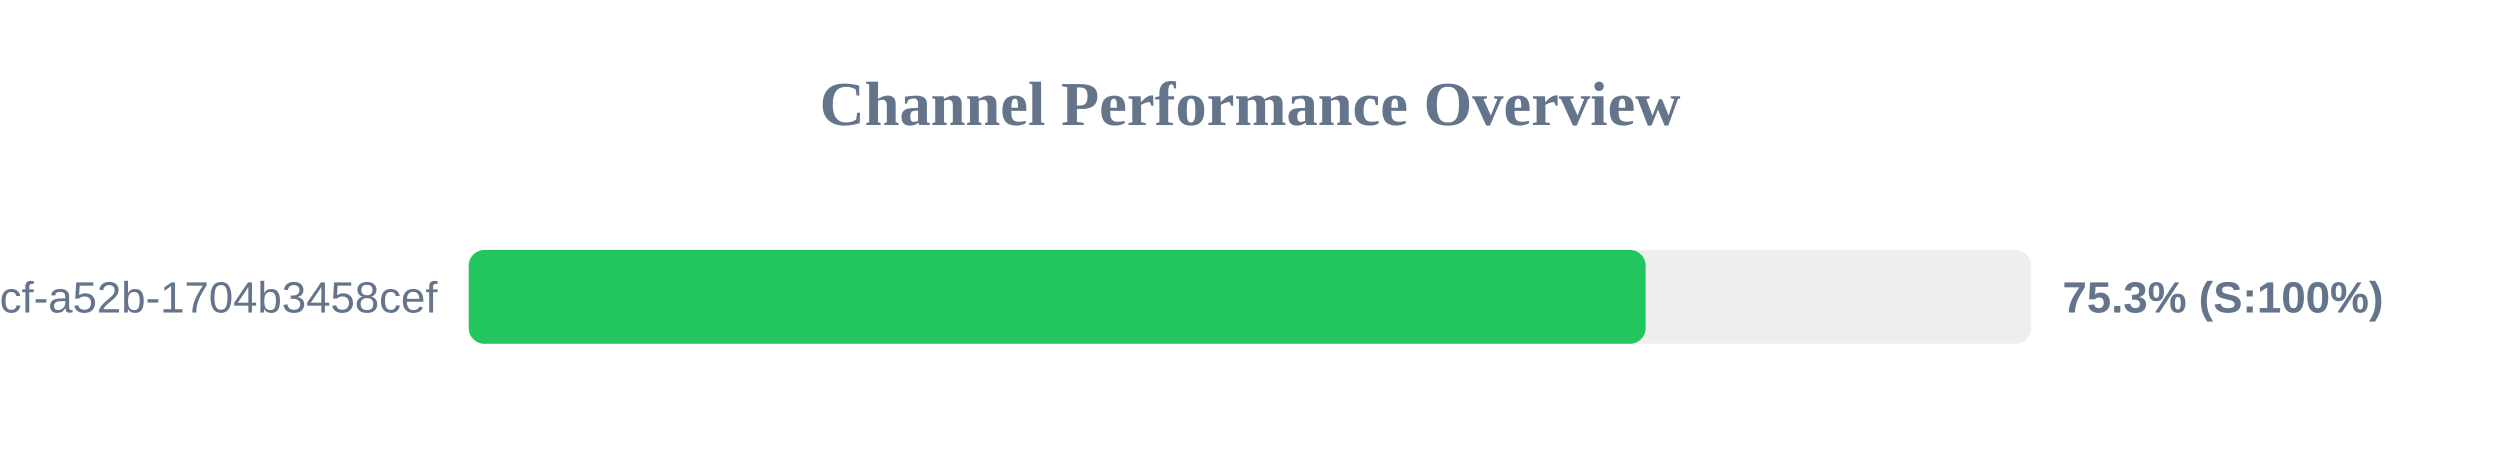
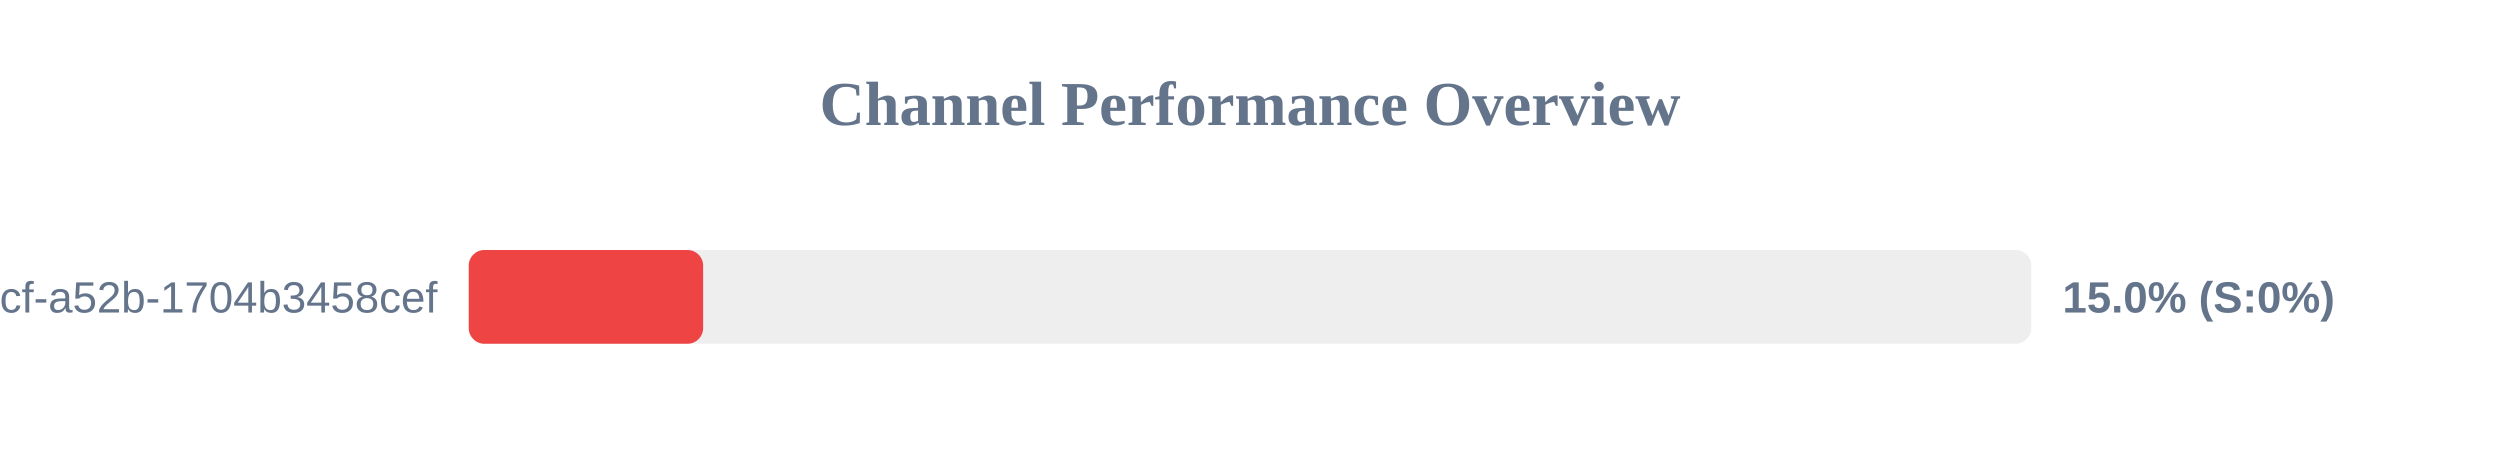
<svg xmlns="http://www.w3.org/2000/svg" width="800" height="150" version="1.1">
  <style>
        .row { font: 14px Arial; fill: #64748b; }
        .score { font: bold 14px Arial; fill: #64748b; }
    </style>
  <text x="400" y="40" text-anchor="middle" font-size="20px" font-weight="bold" fill="#64748b">Channel Performance Overview</text>
  <rect x="150" y="80" width="500" height="30" fill="#eee" rx="5" />
-   <rect x="150" y="80" width="376.6" height="30" fill="#22c55e" rx="5" />
+   <rect x="150" y="80" width="75.0" height="30" fill="#ef4444" rx="5" />
  <text x="140" y="100" text-anchor="end" class="row">?uuid=0cb527d9-6117-4bcf-a52b-1704b3458cef</text>
-   <text x="660" y="100" text-anchor="start" class="score">75.3% (S:100%)</text>
+   <text x="660" y="100" text-anchor="start" class="score">15.0% (S:0%)</text>
</svg>
